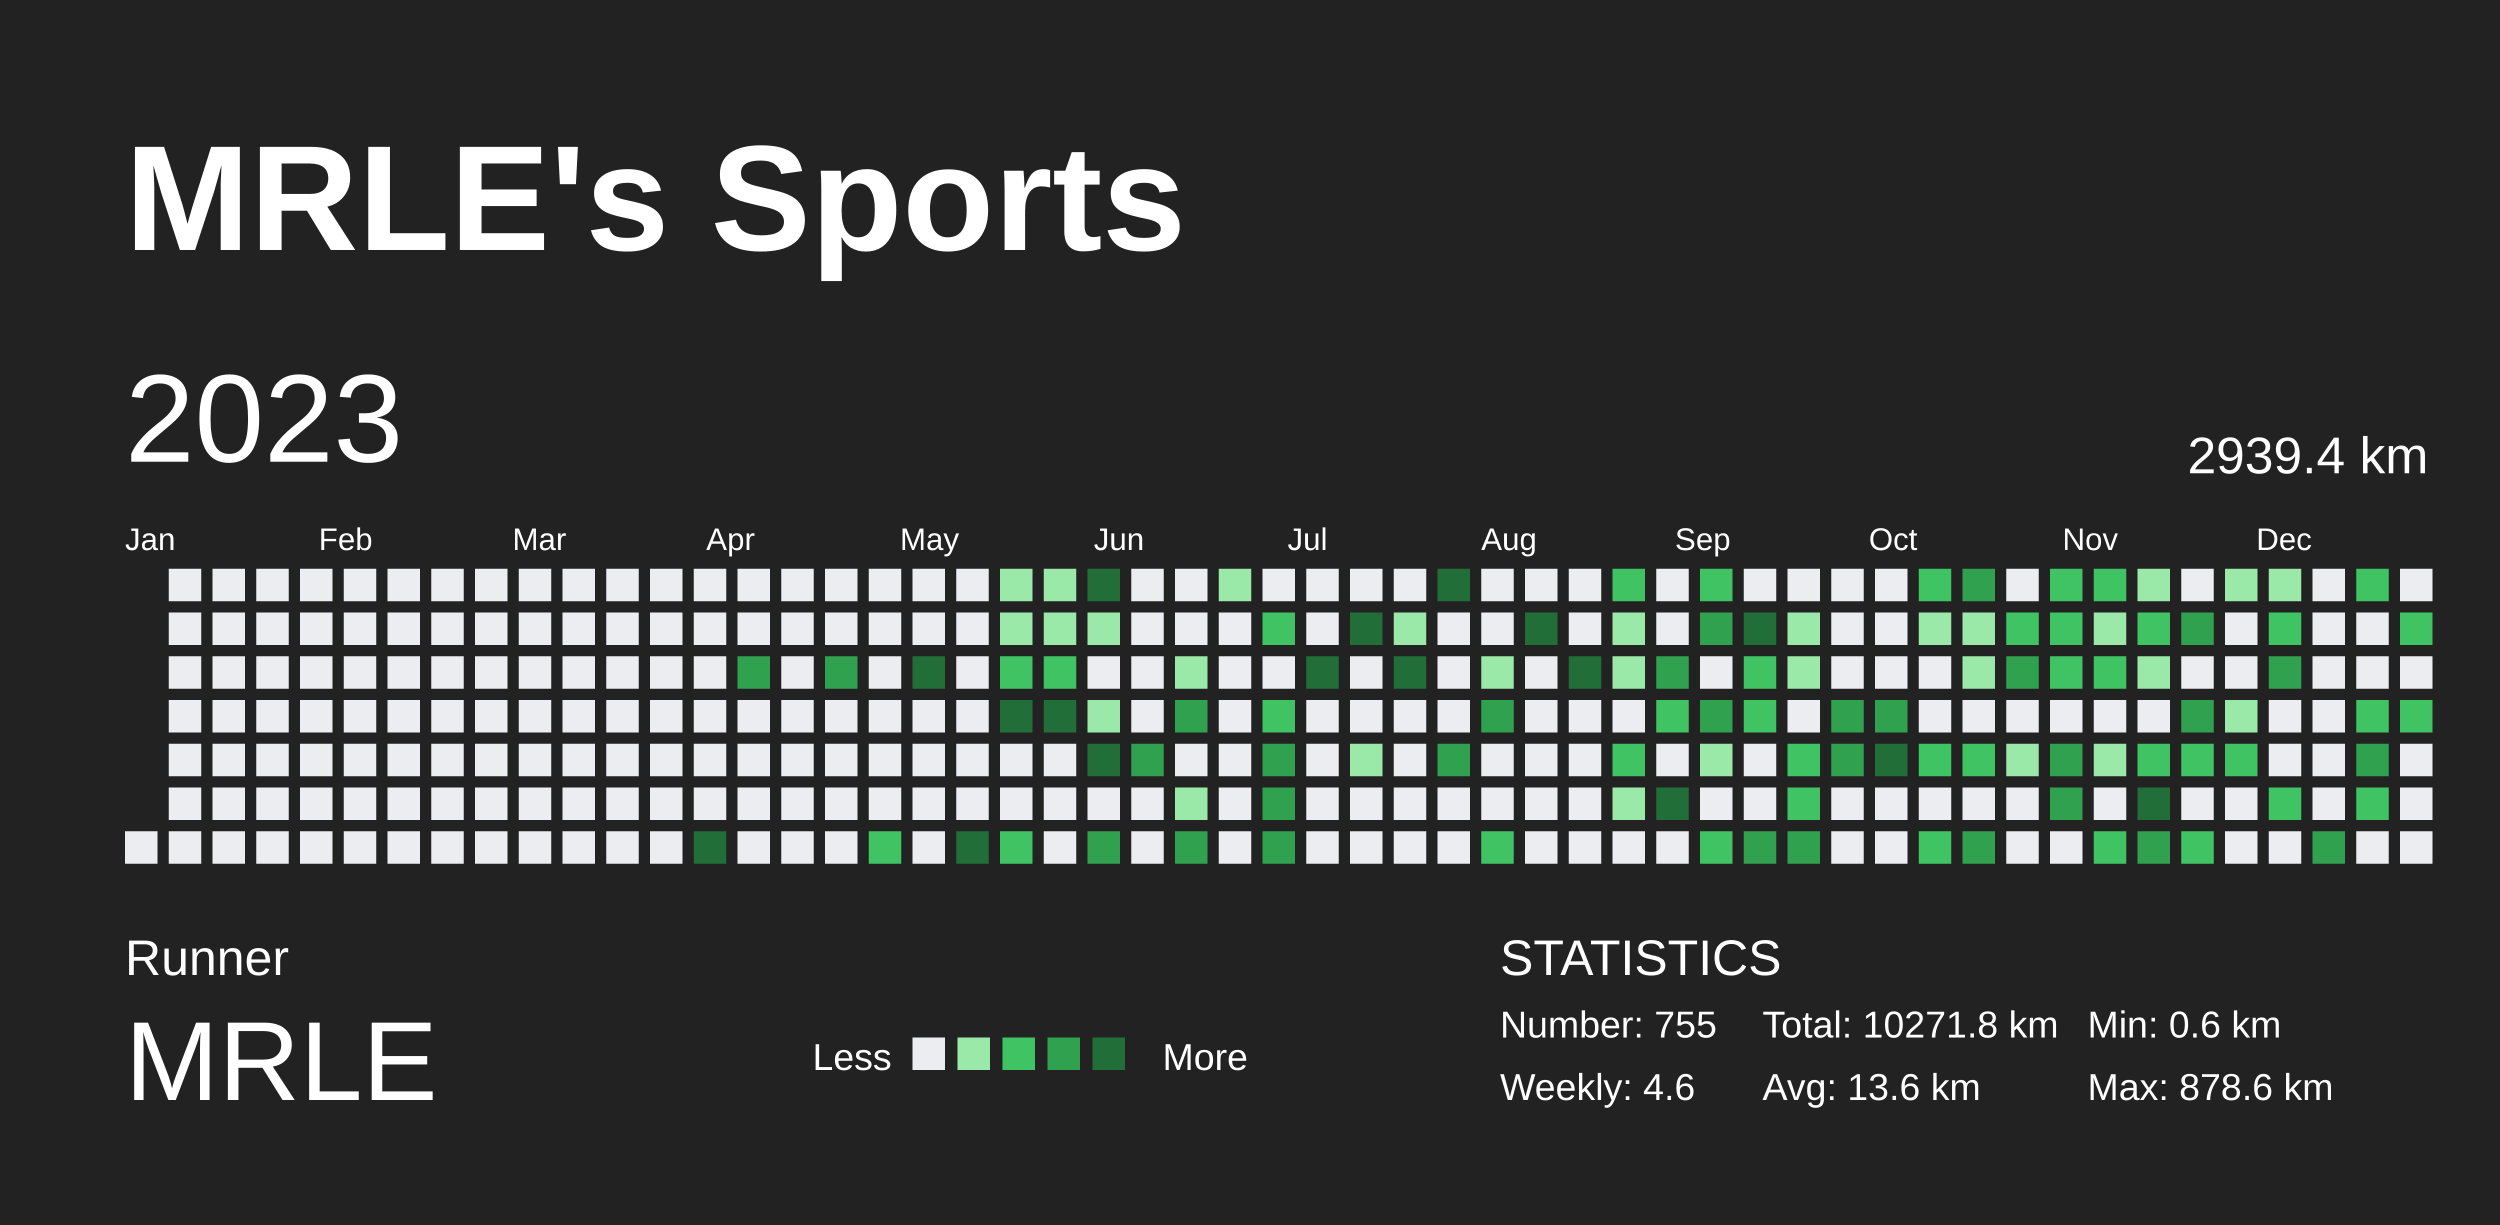
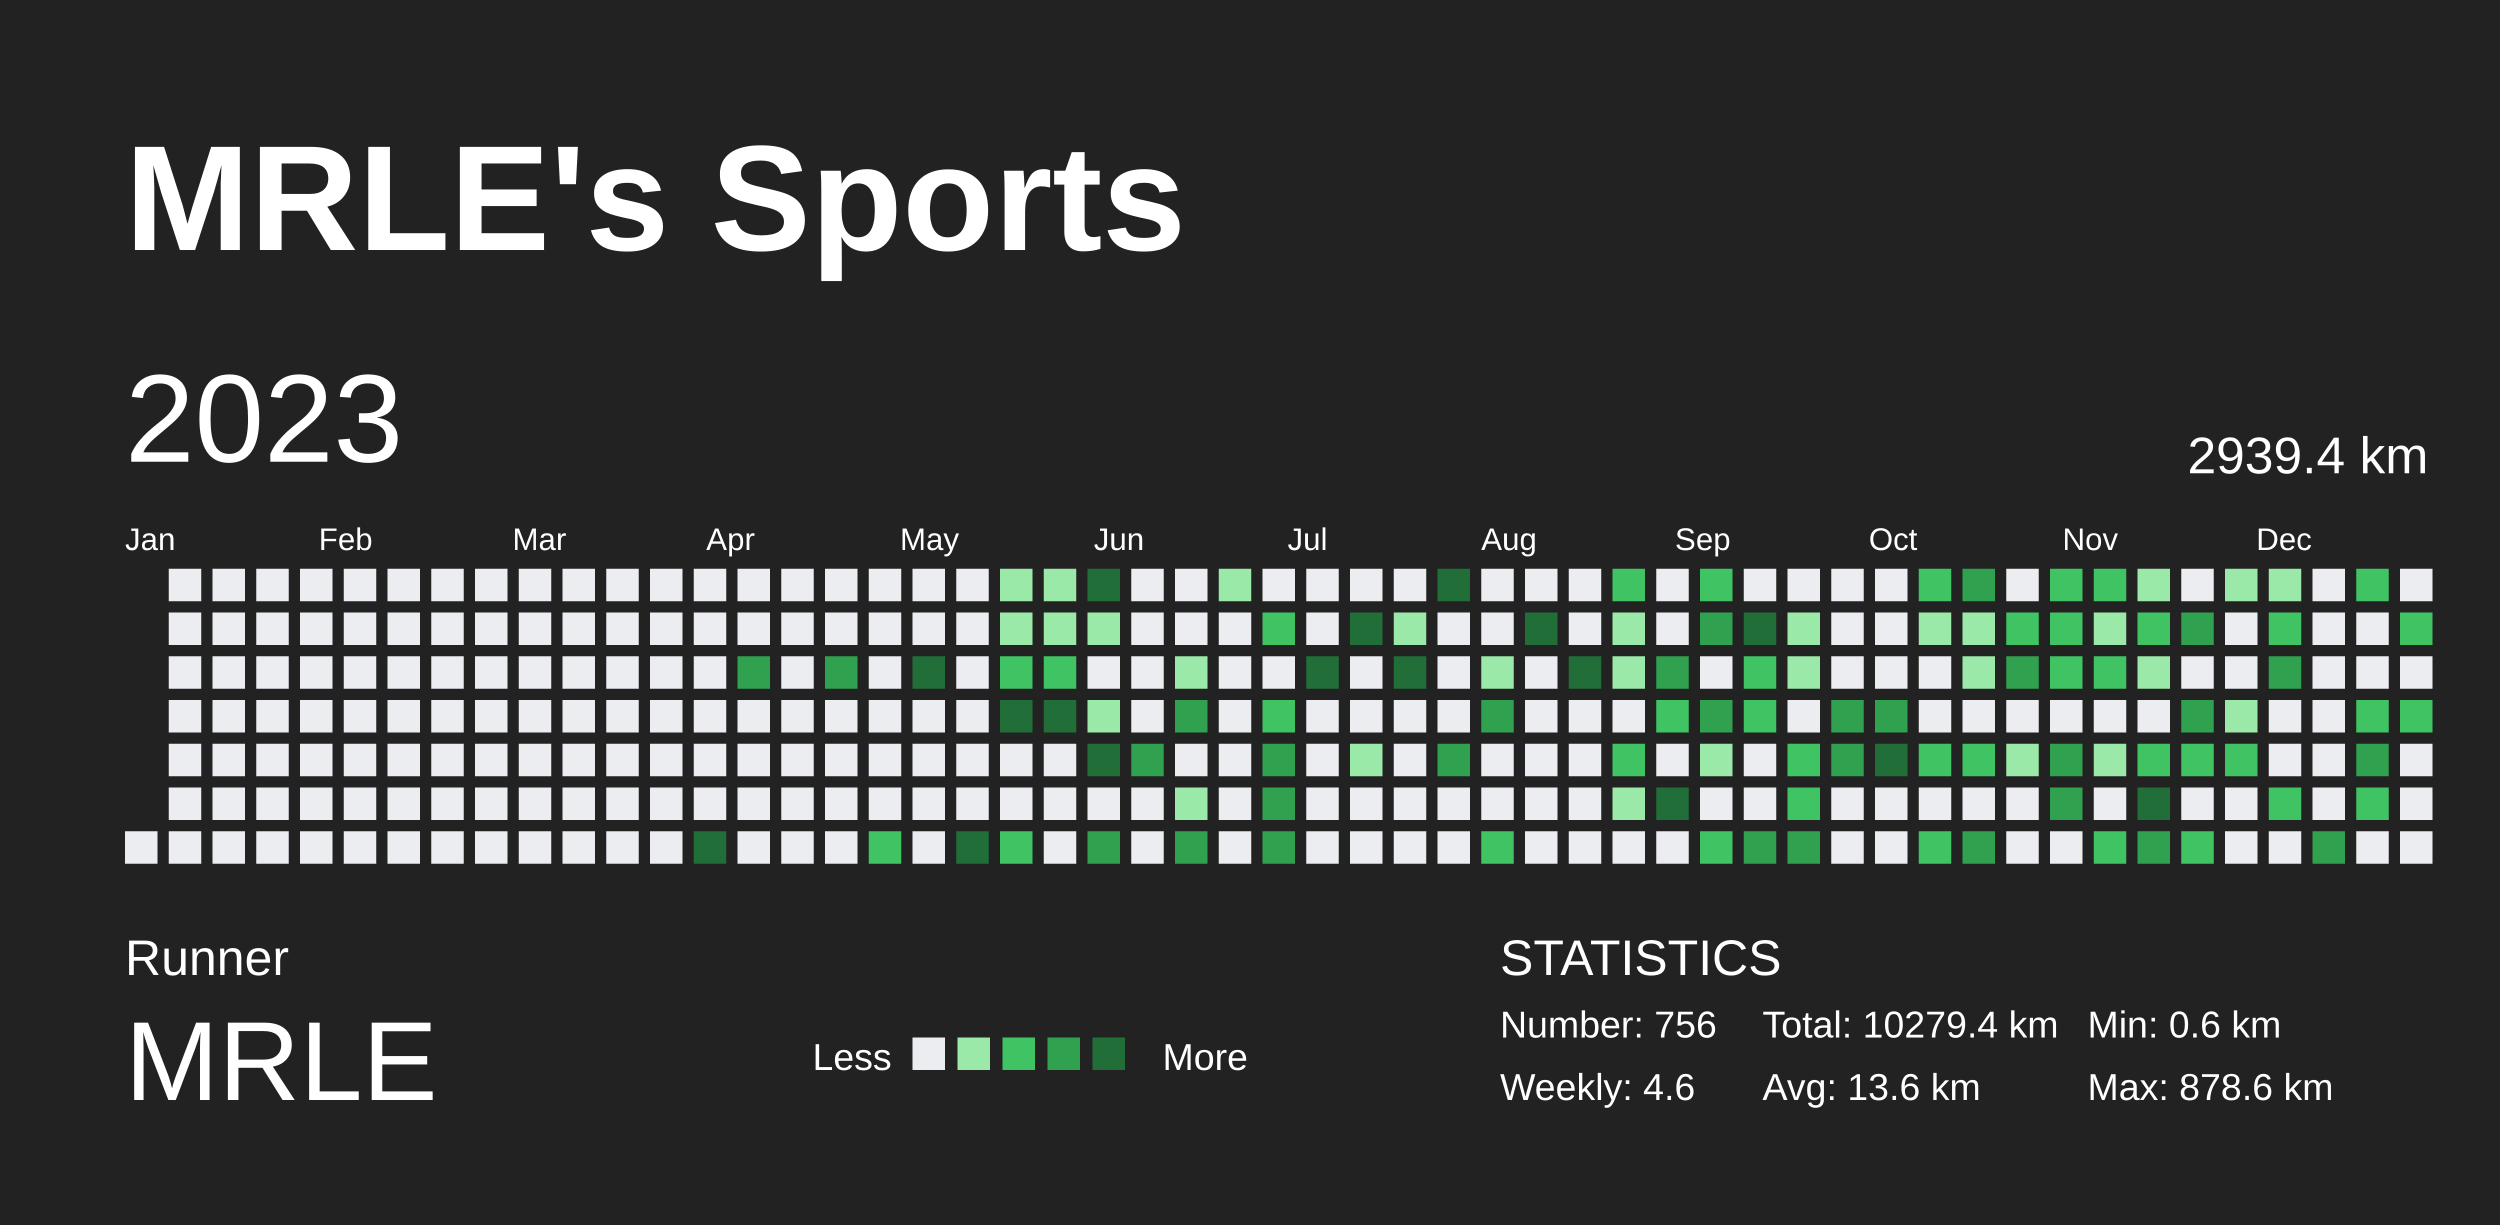
<svg xmlns="http://www.w3.org/2000/svg" baseProfile="full" height="98mm" version="1.1" viewBox="0,0,200,98" width="200mm">
  <defs />
  <rect fill="#222222" height="98" width="200" x="0" y="0" />
  <text fill="#FFFFFF" style="font-size:12px; font-family:Arial; font-weight:bold;" x="10" y="20">MRLE's Sports</text>
  <text fill="#FFFFFF" style="font-size:4px; font-family:Arial" x="10" y="78">Runner</text>
  <text fill="#FFFFFF" style="font-size:9px; font-family:Arial" x="10" y="88">MRLE</text>
  <text fill="#FFFFFF" style="font-size:3px; font-family:Arial" x="65" y="85.6">Less</text>
  <rect fill="#ebedf0" height="2.6" width="2.6" x="73" y="83" />
  <rect fill="#9be9a8" height="2.6" width="2.6" x="76.6" y="83" />
  <rect fill="#40c463" height="2.6" width="2.6" x="80.2" y="83" />
  <rect fill="#30a14e" height="2.6" width="2.6" x="83.8" y="83" />
  <rect fill="#216e39" height="2.6" width="2.6" x="87.4" y="83" />
  <text fill="#FFFFFF" style="font-size:3px; font-family:Arial" x="93" y="85.6">More</text>
  <text fill="#FFFFFF" style="font-size:4px; font-family:Arial" x="120" y="78">STATISTICS</text>
-   <text fill="#FFFFFF" style="font-size:3px; font-family:Arial" x="120" y="83">Number: 755</text>
+   <text fill="#FFFFFF" style="font-size:3px; font-family:Arial" x="120" y="83">Number: 756</text>
  <text fill="#FFFFFF" style="font-size:3px; font-family:Arial" x="120" y="88">Weekly: 4.6</text>
-   <text fill="#FFFFFF" style="font-size:3px; font-family:Arial" x="141" y="83">Total: 10271.8 km</text>
+   <text fill="#FFFFFF" style="font-size:3px; font-family:Arial" x="141" y="83">Total: 10279.4 km</text>
  <text fill="#FFFFFF" style="font-size:3px; font-family:Arial" x="141" y="88">Avg: 13.6 km</text>
  <text fill="#FFFFFF" style="font-size:3px; font-family:Arial" x="167" y="83">Min: 0.6 km</text>
  <text fill="#FFFFFF" style="font-size:3px; font-family:Arial" x="167" y="88">Max: 878.6 km</text>
  <text dominant-baseline="hanging" fill="#FFFFFF" style="font-size:10.0px; font-family:Arial;" x="10" y="30">2023</text>
  <text dominant-baseline="hanging" fill="#FFFFFF" style="font-size:4.125px; font-family:Arial;" x="175" y="35">2939.4 km</text>
  <text fill="#FFFFFF" style="font-size:2.5px; font-family:Arial" x="10.0" y="44">Jan</text>
  <text fill="#FFFFFF" style="font-size:2.5px; font-family:Arial" x="25.5" y="44">Feb</text>
  <text fill="#FFFFFF" style="font-size:2.5px; font-family:Arial" x="41.0" y="44">Mar</text>
  <text fill="#FFFFFF" style="font-size:2.5px; font-family:Arial" x="56.5" y="44">Apr</text>
  <text fill="#FFFFFF" style="font-size:2.5px; font-family:Arial" x="72.0" y="44">May</text>
  <text fill="#FFFFFF" style="font-size:2.5px; font-family:Arial" x="87.5" y="44">Jun</text>
  <text fill="#FFFFFF" style="font-size:2.5px; font-family:Arial" x="103.0" y="44">Jul</text>
  <text fill="#FFFFFF" style="font-size:2.5px; font-family:Arial" x="118.5" y="44">Aug</text>
  <text fill="#FFFFFF" style="font-size:2.5px; font-family:Arial" x="134.0" y="44">Sep</text>
  <text fill="#FFFFFF" style="font-size:2.5px; font-family:Arial" x="149.5" y="44">Oct</text>
  <text fill="#FFFFFF" style="font-size:2.5px; font-family:Arial" x="165.0" y="44">Nov</text>
  <text fill="#FFFFFF" style="font-size:2.5px; font-family:Arial" x="180.5" y="44">Dec</text>
  <rect fill="#ebedf0" height="2.6" width="2.6" x="10.0" y="66.5" />
  <rect fill="#ebedf0" height="2.6" width="2.6" x="13.5" y="45.5" />
  <rect fill="#ebedf0" height="2.6" width="2.6" x="13.5" y="49.0" />
  <rect fill="#ebedf0" height="2.6" width="2.6" x="13.5" y="52.5" />
  <rect fill="#ebedf0" height="2.6" width="2.6" x="13.5" y="56.0" />
  <rect fill="#ebedf0" height="2.6" width="2.6" x="13.5" y="59.5" />
  <rect fill="#ebedf0" height="2.6" width="2.6" x="13.5" y="63.0" />
  <rect fill="#ebedf0" height="2.6" width="2.6" x="13.5" y="66.5" />
  <rect fill="#ebedf0" height="2.6" width="2.6" x="17.0" y="45.5" />
  <rect fill="#ebedf0" height="2.6" width="2.6" x="17.0" y="49.0" />
  <rect fill="#ebedf0" height="2.6" width="2.6" x="17.0" y="52.5" />
  <rect fill="#ebedf0" height="2.6" width="2.6" x="17.0" y="56.0" />
  <rect fill="#ebedf0" height="2.6" width="2.6" x="17.0" y="59.5" />
  <rect fill="#ebedf0" height="2.6" width="2.6" x="17.0" y="63.0" />
  <rect fill="#ebedf0" height="2.6" width="2.6" x="17.0" y="66.5" />
  <rect fill="#ebedf0" height="2.6" width="2.6" x="20.5" y="45.5" />
  <rect fill="#ebedf0" height="2.6" width="2.6" x="20.5" y="49.0" />
  <rect fill="#ebedf0" height="2.6" width="2.6" x="20.5" y="52.5" />
  <rect fill="#ebedf0" height="2.6" width="2.6" x="20.5" y="56.0" />
  <rect fill="#ebedf0" height="2.6" width="2.6" x="20.5" y="59.5" />
  <rect fill="#ebedf0" height="2.6" width="2.6" x="20.5" y="63.0" />
  <rect fill="#ebedf0" height="2.6" width="2.6" x="20.5" y="66.5" />
  <rect fill="#ebedf0" height="2.6" width="2.6" x="24.0" y="45.5" />
  <rect fill="#ebedf0" height="2.6" width="2.6" x="24.0" y="49.0" />
  <rect fill="#ebedf0" height="2.6" width="2.6" x="24.0" y="52.5" />
  <rect fill="#ebedf0" height="2.6" width="2.6" x="24.0" y="56.0" />
  <rect fill="#ebedf0" height="2.6" width="2.6" x="24.0" y="59.5" />
  <rect fill="#ebedf0" height="2.6" width="2.6" x="24.0" y="63.0" />
  <rect fill="#ebedf0" height="2.6" width="2.6" x="24.0" y="66.5" />
  <rect fill="#ebedf0" height="2.6" width="2.6" x="27.5" y="45.5" />
  <rect fill="#ebedf0" height="2.6" width="2.6" x="27.5" y="49.0" />
  <rect fill="#ebedf0" height="2.6" width="2.6" x="27.5" y="52.5" />
  <rect fill="#ebedf0" height="2.6" width="2.6" x="27.5" y="56.0" />
  <rect fill="#ebedf0" height="2.6" width="2.6" x="27.5" y="59.5" />
  <rect fill="#ebedf0" height="2.6" width="2.6" x="27.5" y="63.0" />
  <rect fill="#ebedf0" height="2.6" width="2.6" x="27.5" y="66.5" />
  <rect fill="#ebedf0" height="2.6" width="2.6" x="31.0" y="45.5" />
  <rect fill="#ebedf0" height="2.6" width="2.6" x="31.0" y="49.0" />
  <rect fill="#ebedf0" height="2.6" width="2.6" x="31.0" y="52.5" />
  <rect fill="#ebedf0" height="2.6" width="2.6" x="31.0" y="56.0" />
  <rect fill="#ebedf0" height="2.6" width="2.6" x="31.0" y="59.5" />
  <rect fill="#ebedf0" height="2.6" width="2.6" x="31.0" y="63.0" />
  <rect fill="#ebedf0" height="2.6" width="2.6" x="31.0" y="66.5" />
  <rect fill="#ebedf0" height="2.6" width="2.6" x="34.5" y="45.5" />
  <rect fill="#ebedf0" height="2.6" width="2.6" x="34.5" y="49.0" />
  <rect fill="#ebedf0" height="2.6" width="2.6" x="34.5" y="52.5" />
  <rect fill="#ebedf0" height="2.6" width="2.6" x="34.5" y="56.0" />
  <rect fill="#ebedf0" height="2.6" width="2.6" x="34.5" y="59.5" />
  <rect fill="#ebedf0" height="2.6" width="2.6" x="34.5" y="63.0" />
  <rect fill="#ebedf0" height="2.6" width="2.6" x="34.5" y="66.5" />
  <rect fill="#ebedf0" height="2.6" width="2.6" x="38.0" y="45.5" />
  <rect fill="#ebedf0" height="2.6" width="2.6" x="38.0" y="49.0" />
  <rect fill="#ebedf0" height="2.6" width="2.6" x="38.0" y="52.5" />
  <rect fill="#ebedf0" height="2.6" width="2.6" x="38.0" y="56.0" />
  <rect fill="#ebedf0" height="2.6" width="2.6" x="38.0" y="59.5" />
  <rect fill="#ebedf0" height="2.6" width="2.6" x="38.0" y="63.0" />
  <rect fill="#ebedf0" height="2.6" width="2.6" x="38.0" y="66.5" />
  <rect fill="#ebedf0" height="2.6" width="2.6" x="41.5" y="45.5" />
  <rect fill="#ebedf0" height="2.6" width="2.6" x="41.5" y="49.0" />
  <rect fill="#ebedf0" height="2.6" width="2.6" x="41.5" y="52.5" />
  <rect fill="#ebedf0" height="2.6" width="2.6" x="41.5" y="56.0" />
  <rect fill="#ebedf0" height="2.6" width="2.6" x="41.5" y="59.5" />
  <rect fill="#ebedf0" height="2.6" width="2.6" x="41.5" y="63.0" />
  <rect fill="#ebedf0" height="2.6" width="2.6" x="41.5" y="66.5" />
  <rect fill="#ebedf0" height="2.6" width="2.6" x="45.0" y="45.5" />
  <rect fill="#ebedf0" height="2.6" width="2.6" x="45.0" y="49.0" />
  <rect fill="#ebedf0" height="2.6" width="2.6" x="45.0" y="52.5" />
  <rect fill="#ebedf0" height="2.6" width="2.6" x="45.0" y="56.0" />
  <rect fill="#ebedf0" height="2.6" width="2.6" x="45.0" y="59.5" />
  <rect fill="#ebedf0" height="2.6" width="2.6" x="45.0" y="63.0" />
  <rect fill="#ebedf0" height="2.6" width="2.6" x="45.0" y="66.5" />
  <rect fill="#ebedf0" height="2.6" width="2.6" x="48.5" y="45.5" />
  <rect fill="#ebedf0" height="2.6" width="2.6" x="48.5" y="49.0" />
  <rect fill="#ebedf0" height="2.6" width="2.6" x="48.5" y="52.5" />
  <rect fill="#ebedf0" height="2.6" width="2.6" x="48.5" y="56.0" />
  <rect fill="#ebedf0" height="2.6" width="2.6" x="48.5" y="59.5" />
  <rect fill="#ebedf0" height="2.6" width="2.6" x="48.5" y="63.0" />
  <rect fill="#ebedf0" height="2.6" width="2.6" x="48.5" y="66.5" />
  <rect fill="#ebedf0" height="2.6" width="2.6" x="52.0" y="45.5" />
  <rect fill="#ebedf0" height="2.6" width="2.6" x="52.0" y="49.0" />
  <rect fill="#ebedf0" height="2.6" width="2.6" x="52.0" y="52.5" />
  <rect fill="#ebedf0" height="2.6" width="2.6" x="52.0" y="56.0" />
  <rect fill="#ebedf0" height="2.6" width="2.6" x="52.0" y="59.5" />
  <rect fill="#ebedf0" height="2.6" width="2.6" x="52.0" y="63.0" />
  <rect fill="#ebedf0" height="2.6" width="2.6" x="52.0" y="66.5" />
  <rect fill="#ebedf0" height="2.6" width="2.6" x="55.5" y="45.5" />
  <rect fill="#ebedf0" height="2.6" width="2.6" x="55.5" y="49.0" />
  <rect fill="#ebedf0" height="2.6" width="2.6" x="55.5" y="52.5" />
  <rect fill="#ebedf0" height="2.6" width="2.6" x="55.5" y="56.0" />
  <rect fill="#ebedf0" height="2.6" width="2.6" x="55.5" y="59.5" />
  <rect fill="#ebedf0" height="2.6" width="2.6" x="55.5" y="63.0" />
  <rect fill="#216e39" height="2.6" width="2.6" x="55.5" y="66.5" />
  <rect fill="#ebedf0" height="2.6" width="2.6" x="59.0" y="45.5" />
  <rect fill="#ebedf0" height="2.6" width="2.6" x="59.0" y="49.0" />
  <rect fill="#30a14e" height="2.6" width="2.6" x="59.0" y="52.5" />
  <rect fill="#ebedf0" height="2.6" width="2.6" x="59.0" y="56.0" />
  <rect fill="#ebedf0" height="2.6" width="2.6" x="59.0" y="59.5" />
  <rect fill="#ebedf0" height="2.6" width="2.6" x="59.0" y="63.0" />
  <rect fill="#ebedf0" height="2.6" width="2.6" x="59.0" y="66.5" />
  <rect fill="#ebedf0" height="2.6" width="2.6" x="62.5" y="45.5" />
  <rect fill="#ebedf0" height="2.6" width="2.6" x="62.5" y="49.0" />
  <rect fill="#ebedf0" height="2.6" width="2.6" x="62.5" y="52.5" />
  <rect fill="#ebedf0" height="2.6" width="2.6" x="62.5" y="56.0" />
  <rect fill="#ebedf0" height="2.6" width="2.6" x="62.5" y="59.5" />
  <rect fill="#ebedf0" height="2.6" width="2.6" x="62.5" y="63.0" />
  <rect fill="#ebedf0" height="2.6" width="2.6" x="62.5" y="66.5" />
  <rect fill="#ebedf0" height="2.6" width="2.6" x="66.0" y="45.5" />
  <rect fill="#ebedf0" height="2.6" width="2.6" x="66.0" y="49.0" />
  <rect fill="#30a14e" height="2.6" width="2.6" x="66.0" y="52.5" />
  <rect fill="#ebedf0" height="2.6" width="2.6" x="66.0" y="56.0" />
  <rect fill="#ebedf0" height="2.6" width="2.6" x="66.0" y="59.5" />
  <rect fill="#ebedf0" height="2.6" width="2.6" x="66.0" y="63.0" />
  <rect fill="#ebedf0" height="2.6" width="2.6" x="66.0" y="66.5" />
  <rect fill="#ebedf0" height="2.6" width="2.6" x="69.5" y="45.5" />
  <rect fill="#ebedf0" height="2.6" width="2.6" x="69.5" y="49.0" />
  <rect fill="#ebedf0" height="2.6" width="2.6" x="69.5" y="52.5" />
  <rect fill="#ebedf0" height="2.6" width="2.6" x="69.5" y="56.0" />
  <rect fill="#ebedf0" height="2.6" width="2.6" x="69.5" y="59.5" />
  <rect fill="#ebedf0" height="2.6" width="2.6" x="69.5" y="63.0" />
  <rect fill="#40c463" height="2.6" width="2.6" x="69.5" y="66.5" />
  <rect fill="#ebedf0" height="2.6" width="2.6" x="73.0" y="45.5" />
  <rect fill="#ebedf0" height="2.6" width="2.6" x="73.0" y="49.0" />
  <rect fill="#216e39" height="2.6" width="2.6" x="73.0" y="52.5" />
  <rect fill="#ebedf0" height="2.6" width="2.6" x="73.0" y="56.0" />
  <rect fill="#ebedf0" height="2.6" width="2.6" x="73.0" y="59.5" />
  <rect fill="#ebedf0" height="2.6" width="2.6" x="73.0" y="63.0" />
  <rect fill="#ebedf0" height="2.6" width="2.6" x="73.0" y="66.5" />
  <rect fill="#ebedf0" height="2.6" width="2.6" x="76.5" y="45.5" />
  <rect fill="#ebedf0" height="2.6" width="2.6" x="76.5" y="49.0" />
  <rect fill="#ebedf0" height="2.6" width="2.6" x="76.5" y="52.5" />
  <rect fill="#ebedf0" height="2.6" width="2.6" x="76.5" y="56.0" />
  <rect fill="#ebedf0" height="2.6" width="2.6" x="76.5" y="59.5" />
  <rect fill="#ebedf0" height="2.6" width="2.6" x="76.5" y="63.0" />
  <rect fill="#216e39" height="2.6" width="2.6" x="76.5" y="66.5" />
  <rect fill="#9be9a8" height="2.6" width="2.6" x="80.0" y="45.5" />
  <rect fill="#9be9a8" height="2.6" width="2.6" x="80.0" y="49.0" />
  <rect fill="#40c463" height="2.6" width="2.6" x="80.0" y="52.5" />
  <rect fill="#216e39" height="2.6" width="2.6" x="80.0" y="56.0" />
  <rect fill="#ebedf0" height="2.6" width="2.6" x="80.0" y="59.5" />
  <rect fill="#ebedf0" height="2.6" width="2.6" x="80.0" y="63.0" />
  <rect fill="#40c463" height="2.6" width="2.6" x="80.0" y="66.5" />
  <rect fill="#9be9a8" height="2.6" width="2.6" x="83.5" y="45.5" />
  <rect fill="#9be9a8" height="2.6" width="2.6" x="83.5" y="49.0" />
  <rect fill="#40c463" height="2.6" width="2.6" x="83.5" y="52.5" />
  <rect fill="#216e39" height="2.6" width="2.6" x="83.5" y="56.0" />
  <rect fill="#ebedf0" height="2.6" width="2.6" x="83.5" y="59.5" />
  <rect fill="#ebedf0" height="2.6" width="2.6" x="83.5" y="63.0" />
  <rect fill="#ebedf0" height="2.6" width="2.6" x="83.5" y="66.5" />
  <rect fill="#216e39" height="2.6" width="2.6" x="87.0" y="45.5" />
  <rect fill="#9be9a8" height="2.6" width="2.6" x="87.0" y="49.0" />
  <rect fill="#ebedf0" height="2.6" width="2.6" x="87.0" y="52.5" />
  <rect fill="#9be9a8" height="2.6" width="2.6" x="87.0" y="56.0" />
  <rect fill="#216e39" height="2.6" width="2.6" x="87.0" y="59.5" />
  <rect fill="#ebedf0" height="2.6" width="2.6" x="87.0" y="63.0" />
  <rect fill="#30a14e" height="2.6" width="2.6" x="87.0" y="66.5" />
  <rect fill="#ebedf0" height="2.6" width="2.6" x="90.5" y="45.5" />
  <rect fill="#ebedf0" height="2.6" width="2.6" x="90.5" y="49.0" />
  <rect fill="#ebedf0" height="2.6" width="2.6" x="90.5" y="52.5" />
  <rect fill="#ebedf0" height="2.6" width="2.6" x="90.5" y="56.0" />
  <rect fill="#30a14e" height="2.6" width="2.6" x="90.5" y="59.5" />
  <rect fill="#ebedf0" height="2.6" width="2.6" x="90.5" y="63.0" />
  <rect fill="#ebedf0" height="2.6" width="2.6" x="90.5" y="66.5" />
  <rect fill="#ebedf0" height="2.6" width="2.6" x="94.0" y="45.5" />
  <rect fill="#ebedf0" height="2.6" width="2.6" x="94.0" y="49.0" />
  <rect fill="#9be9a8" height="2.6" width="2.6" x="94.0" y="52.5" />
  <rect fill="#30a14e" height="2.6" width="2.6" x="94.0" y="56.0" />
  <rect fill="#ebedf0" height="2.6" width="2.6" x="94.0" y="59.5" />
  <rect fill="#9be9a8" height="2.6" width="2.6" x="94.0" y="63.0" />
  <rect fill="#30a14e" height="2.6" width="2.6" x="94.0" y="66.5" />
  <rect fill="#9be9a8" height="2.6" width="2.6" x="97.5" y="45.5" />
  <rect fill="#ebedf0" height="2.6" width="2.6" x="97.5" y="49.0" />
  <rect fill="#ebedf0" height="2.6" width="2.6" x="97.5" y="52.5" />
  <rect fill="#ebedf0" height="2.6" width="2.6" x="97.5" y="56.0" />
  <rect fill="#ebedf0" height="2.6" width="2.6" x="97.5" y="59.5" />
  <rect fill="#ebedf0" height="2.6" width="2.6" x="97.5" y="63.0" />
  <rect fill="#ebedf0" height="2.6" width="2.6" x="97.5" y="66.5" />
  <rect fill="#ebedf0" height="2.6" width="2.6" x="101.0" y="45.5" />
  <rect fill="#40c463" height="2.6" width="2.6" x="101.0" y="49.0" />
  <rect fill="#ebedf0" height="2.6" width="2.6" x="101.0" y="52.5" />
  <rect fill="#40c463" height="2.6" width="2.6" x="101.0" y="56.0" />
  <rect fill="#30a14e" height="2.6" width="2.6" x="101.0" y="59.5" />
  <rect fill="#30a14e" height="2.6" width="2.6" x="101.0" y="63.0" />
  <rect fill="#30a14e" height="2.6" width="2.6" x="101.0" y="66.5" />
  <rect fill="#ebedf0" height="2.6" width="2.6" x="104.5" y="45.5" />
  <rect fill="#ebedf0" height="2.6" width="2.6" x="104.5" y="49.0" />
  <rect fill="#216e39" height="2.6" width="2.6" x="104.5" y="52.5" />
  <rect fill="#ebedf0" height="2.6" width="2.6" x="104.5" y="56.0" />
  <rect fill="#ebedf0" height="2.6" width="2.6" x="104.5" y="59.5" />
  <rect fill="#ebedf0" height="2.6" width="2.6" x="104.5" y="63.0" />
  <rect fill="#ebedf0" height="2.6" width="2.6" x="104.5" y="66.5" />
  <rect fill="#ebedf0" height="2.6" width="2.6" x="108.0" y="45.5" />
  <rect fill="#216e39" height="2.6" width="2.6" x="108.0" y="49.0" />
  <rect fill="#ebedf0" height="2.6" width="2.6" x="108.0" y="52.5" />
  <rect fill="#ebedf0" height="2.6" width="2.6" x="108.0" y="56.0" />
  <rect fill="#9be9a8" height="2.6" width="2.6" x="108.0" y="59.5" />
  <rect fill="#ebedf0" height="2.6" width="2.6" x="108.0" y="63.0" />
  <rect fill="#ebedf0" height="2.6" width="2.6" x="108.0" y="66.5" />
  <rect fill="#ebedf0" height="2.6" width="2.6" x="111.5" y="45.5" />
  <rect fill="#9be9a8" height="2.6" width="2.6" x="111.5" y="49.0" />
  <rect fill="#216e39" height="2.6" width="2.6" x="111.5" y="52.5" />
  <rect fill="#ebedf0" height="2.6" width="2.6" x="111.5" y="56.0" />
  <rect fill="#ebedf0" height="2.6" width="2.6" x="111.5" y="59.5" />
  <rect fill="#ebedf0" height="2.6" width="2.6" x="111.5" y="63.0" />
  <rect fill="#ebedf0" height="2.6" width="2.6" x="111.5" y="66.5" />
  <rect fill="#216e39" height="2.6" width="2.6" x="115.0" y="45.5" />
  <rect fill="#ebedf0" height="2.6" width="2.6" x="115.0" y="49.0" />
  <rect fill="#ebedf0" height="2.6" width="2.6" x="115.0" y="52.5" />
  <rect fill="#ebedf0" height="2.6" width="2.6" x="115.0" y="56.0" />
  <rect fill="#30a14e" height="2.6" width="2.6" x="115.0" y="59.5" />
  <rect fill="#ebedf0" height="2.6" width="2.6" x="115.0" y="63.0" />
  <rect fill="#ebedf0" height="2.6" width="2.6" x="115.0" y="66.5" />
  <rect fill="#ebedf0" height="2.6" width="2.6" x="118.5" y="45.5" />
  <rect fill="#ebedf0" height="2.6" width="2.6" x="118.5" y="49.0" />
  <rect fill="#9be9a8" height="2.6" width="2.6" x="118.5" y="52.5" />
  <rect fill="#30a14e" height="2.6" width="2.6" x="118.5" y="56.0" />
  <rect fill="#ebedf0" height="2.6" width="2.6" x="118.5" y="59.5" />
  <rect fill="#ebedf0" height="2.6" width="2.6" x="118.5" y="63.0" />
  <rect fill="#40c463" height="2.6" width="2.6" x="118.5" y="66.5" />
  <rect fill="#ebedf0" height="2.6" width="2.6" x="122.0" y="45.5" />
  <rect fill="#216e39" height="2.6" width="2.6" x="122.0" y="49.0" />
  <rect fill="#ebedf0" height="2.6" width="2.6" x="122.0" y="52.5" />
  <rect fill="#ebedf0" height="2.6" width="2.6" x="122.0" y="56.0" />
  <rect fill="#ebedf0" height="2.6" width="2.6" x="122.0" y="59.5" />
  <rect fill="#ebedf0" height="2.6" width="2.6" x="122.0" y="63.0" />
  <rect fill="#ebedf0" height="2.6" width="2.6" x="122.0" y="66.5" />
  <rect fill="#ebedf0" height="2.6" width="2.6" x="125.5" y="45.5" />
  <rect fill="#ebedf0" height="2.6" width="2.6" x="125.5" y="49.0" />
  <rect fill="#216e39" height="2.6" width="2.6" x="125.5" y="52.5" />
  <rect fill="#ebedf0" height="2.6" width="2.6" x="125.5" y="56.0" />
  <rect fill="#ebedf0" height="2.6" width="2.6" x="125.5" y="59.5" />
  <rect fill="#ebedf0" height="2.6" width="2.6" x="125.5" y="63.0" />
  <rect fill="#ebedf0" height="2.6" width="2.6" x="125.5" y="66.5" />
  <rect fill="#40c463" height="2.6" width="2.6" x="129.0" y="45.5" />
  <rect fill="#9be9a8" height="2.6" width="2.6" x="129.0" y="49.0" />
  <rect fill="#9be9a8" height="2.6" width="2.6" x="129.0" y="52.5" />
  <rect fill="#ebedf0" height="2.6" width="2.6" x="129.0" y="56.0" />
  <rect fill="#40c463" height="2.6" width="2.6" x="129.0" y="59.5" />
  <rect fill="#9be9a8" height="2.6" width="2.6" x="129.0" y="63.0" />
  <rect fill="#ebedf0" height="2.6" width="2.6" x="129.0" y="66.5" />
  <rect fill="#ebedf0" height="2.6" width="2.6" x="132.5" y="45.5" />
  <rect fill="#ebedf0" height="2.6" width="2.6" x="132.5" y="49.0" />
  <rect fill="#30a14e" height="2.6" width="2.6" x="132.5" y="52.5" />
  <rect fill="#40c463" height="2.6" width="2.6" x="132.5" y="56.0" />
  <rect fill="#ebedf0" height="2.6" width="2.6" x="132.5" y="59.5" />
  <rect fill="#216e39" height="2.6" width="2.6" x="132.5" y="63.0" />
  <rect fill="#ebedf0" height="2.6" width="2.6" x="132.5" y="66.5" />
  <rect fill="#40c463" height="2.6" width="2.6" x="136.0" y="45.5" />
  <rect fill="#30a14e" height="2.6" width="2.6" x="136.0" y="49.0" />
  <rect fill="#ebedf0" height="2.6" width="2.6" x="136.0" y="52.5" />
  <rect fill="#30a14e" height="2.6" width="2.6" x="136.0" y="56.0" />
  <rect fill="#9be9a8" height="2.6" width="2.6" x="136.0" y="59.5" />
  <rect fill="#ebedf0" height="2.6" width="2.6" x="136.0" y="63.0" />
  <rect fill="#40c463" height="2.6" width="2.6" x="136.0" y="66.5" />
  <rect fill="#ebedf0" height="2.6" width="2.6" x="139.5" y="45.5" />
  <rect fill="#216e39" height="2.6" width="2.6" x="139.5" y="49.0" />
  <rect fill="#40c463" height="2.6" width="2.6" x="139.5" y="52.5" />
  <rect fill="#40c463" height="2.6" width="2.6" x="139.5" y="56.0" />
  <rect fill="#ebedf0" height="2.6" width="2.6" x="139.5" y="59.5" />
  <rect fill="#ebedf0" height="2.6" width="2.6" x="139.5" y="63.0" />
  <rect fill="#30a14e" height="2.6" width="2.6" x="139.5" y="66.5" />
  <rect fill="#ebedf0" height="2.6" width="2.6" x="143.0" y="45.5" />
  <rect fill="#9be9a8" height="2.6" width="2.6" x="143.0" y="49.0" />
  <rect fill="#9be9a8" height="2.6" width="2.6" x="143.0" y="52.5" />
  <rect fill="#ebedf0" height="2.6" width="2.6" x="143.0" y="56.0" />
  <rect fill="#40c463" height="2.6" width="2.6" x="143.0" y="59.5" />
  <rect fill="#40c463" height="2.6" width="2.6" x="143.0" y="63.0" />
  <rect fill="#30a14e" height="2.6" width="2.6" x="143.0" y="66.5" />
  <rect fill="#ebedf0" height="2.6" width="2.6" x="146.5" y="45.5" />
  <rect fill="#ebedf0" height="2.6" width="2.6" x="146.5" y="49.0" />
  <rect fill="#ebedf0" height="2.6" width="2.6" x="146.5" y="52.5" />
  <rect fill="#30a14e" height="2.6" width="2.6" x="146.5" y="56.0" />
  <rect fill="#30a14e" height="2.6" width="2.6" x="146.5" y="59.5" />
  <rect fill="#ebedf0" height="2.6" width="2.6" x="146.5" y="63.0" />
  <rect fill="#ebedf0" height="2.6" width="2.6" x="146.5" y="66.5" />
  <rect fill="#ebedf0" height="2.6" width="2.6" x="150.0" y="45.5" />
  <rect fill="#ebedf0" height="2.6" width="2.6" x="150.0" y="49.0" />
  <rect fill="#ebedf0" height="2.6" width="2.6" x="150.0" y="52.5" />
  <rect fill="#30a14e" height="2.6" width="2.6" x="150.0" y="56.0" />
  <rect fill="#216e39" height="2.6" width="2.6" x="150.0" y="59.5" />
  <rect fill="#ebedf0" height="2.6" width="2.6" x="150.0" y="63.0" />
  <rect fill="#ebedf0" height="2.6" width="2.6" x="150.0" y="66.5" />
  <rect fill="#40c463" height="2.6" width="2.6" x="153.5" y="45.5" />
  <rect fill="#9be9a8" height="2.6" width="2.6" x="153.5" y="49.0" />
  <rect fill="#ebedf0" height="2.6" width="2.6" x="153.5" y="52.5" />
  <rect fill="#ebedf0" height="2.6" width="2.6" x="153.5" y="56.0" />
  <rect fill="#40c463" height="2.6" width="2.6" x="153.5" y="59.5" />
  <rect fill="#ebedf0" height="2.6" width="2.6" x="153.5" y="63.0" />
  <rect fill="#40c463" height="2.6" width="2.6" x="153.5" y="66.5" />
  <rect fill="#30a14e" height="2.6" width="2.6" x="157.0" y="45.5" />
  <rect fill="#9be9a8" height="2.6" width="2.6" x="157.0" y="49.0" />
  <rect fill="#9be9a8" height="2.6" width="2.6" x="157.0" y="52.5" />
  <rect fill="#ebedf0" height="2.6" width="2.6" x="157.0" y="56.0" />
  <rect fill="#40c463" height="2.6" width="2.6" x="157.0" y="59.5" />
  <rect fill="#ebedf0" height="2.6" width="2.6" x="157.0" y="63.0" />
  <rect fill="#30a14e" height="2.6" width="2.6" x="157.0" y="66.5" />
  <rect fill="#ebedf0" height="2.6" width="2.6" x="160.5" y="45.5" />
  <rect fill="#40c463" height="2.6" width="2.6" x="160.5" y="49.0" />
  <rect fill="#30a14e" height="2.6" width="2.6" x="160.5" y="52.5" />
  <rect fill="#ebedf0" height="2.6" width="2.6" x="160.5" y="56.0" />
  <rect fill="#9be9a8" height="2.6" width="2.6" x="160.5" y="59.5" />
  <rect fill="#ebedf0" height="2.6" width="2.6" x="160.5" y="63.0" />
  <rect fill="#ebedf0" height="2.6" width="2.6" x="160.5" y="66.5" />
  <rect fill="#40c463" height="2.6" width="2.6" x="164.0" y="45.5" />
  <rect fill="#40c463" height="2.6" width="2.6" x="164.0" y="49.0" />
  <rect fill="#40c463" height="2.6" width="2.6" x="164.0" y="52.5" />
  <rect fill="#ebedf0" height="2.6" width="2.6" x="164.0" y="56.0" />
  <rect fill="#30a14e" height="2.6" width="2.6" x="164.0" y="59.5" />
  <rect fill="#30a14e" height="2.6" width="2.6" x="164.0" y="63.0" />
  <rect fill="#ebedf0" height="2.6" width="2.6" x="164.0" y="66.5" />
  <rect fill="#40c463" height="2.6" width="2.6" x="167.5" y="45.5" />
  <rect fill="#9be9a8" height="2.6" width="2.6" x="167.5" y="49.0" />
  <rect fill="#40c463" height="2.6" width="2.6" x="167.5" y="52.5" />
  <rect fill="#ebedf0" height="2.6" width="2.6" x="167.5" y="56.0" />
  <rect fill="#9be9a8" height="2.6" width="2.6" x="167.5" y="59.5" />
  <rect fill="#ebedf0" height="2.6" width="2.6" x="167.5" y="63.0" />
  <rect fill="#40c463" height="2.6" width="2.6" x="167.5" y="66.5" />
  <rect fill="#9be9a8" height="2.6" width="2.6" x="171.0" y="45.5" />
  <rect fill="#40c463" height="2.6" width="2.6" x="171.0" y="49.0" />
  <rect fill="#9be9a8" height="2.6" width="2.6" x="171.0" y="52.5" />
  <rect fill="#ebedf0" height="2.6" width="2.6" x="171.0" y="56.0" />
  <rect fill="#40c463" height="2.6" width="2.6" x="171.0" y="59.5" />
  <rect fill="#216e39" height="2.6" width="2.6" x="171.0" y="63.0" />
  <rect fill="#30a14e" height="2.6" width="2.6" x="171.0" y="66.5" />
  <rect fill="#ebedf0" height="2.6" width="2.6" x="174.5" y="45.5" />
  <rect fill="#30a14e" height="2.6" width="2.6" x="174.5" y="49.0" />
  <rect fill="#ebedf0" height="2.6" width="2.6" x="174.5" y="52.5" />
  <rect fill="#30a14e" height="2.6" width="2.6" x="174.5" y="56.0" />
  <rect fill="#40c463" height="2.6" width="2.6" x="174.5" y="59.5" />
  <rect fill="#ebedf0" height="2.6" width="2.6" x="174.5" y="63.0" />
  <rect fill="#40c463" height="2.6" width="2.6" x="174.5" y="66.5" />
  <rect fill="#9be9a8" height="2.6" width="2.6" x="178.0" y="45.5" />
  <rect fill="#ebedf0" height="2.6" width="2.6" x="178.0" y="49.0" />
  <rect fill="#ebedf0" height="2.6" width="2.6" x="178.0" y="52.5" />
  <rect fill="#9be9a8" height="2.6" width="2.6" x="178.0" y="56.0" />
  <rect fill="#40c463" height="2.6" width="2.6" x="178.0" y="59.5" />
  <rect fill="#ebedf0" height="2.6" width="2.6" x="178.0" y="63.0" />
  <rect fill="#ebedf0" height="2.6" width="2.6" x="178.0" y="66.5" />
  <rect fill="#9be9a8" height="2.6" width="2.6" x="181.5" y="45.5" />
  <rect fill="#40c463" height="2.6" width="2.6" x="181.5" y="49.0" />
  <rect fill="#30a14e" height="2.6" width="2.6" x="181.5" y="52.5" />
  <rect fill="#ebedf0" height="2.6" width="2.6" x="181.5" y="56.0" />
  <rect fill="#ebedf0" height="2.6" width="2.6" x="181.5" y="59.5" />
  <rect fill="#40c463" height="2.6" width="2.6" x="181.5" y="63.0" />
  <rect fill="#ebedf0" height="2.6" width="2.6" x="181.5" y="66.5" />
  <rect fill="#ebedf0" height="2.6" width="2.6" x="185.0" y="45.5" />
  <rect fill="#ebedf0" height="2.6" width="2.6" x="185.0" y="49.0" />
  <rect fill="#ebedf0" height="2.6" width="2.6" x="185.0" y="52.5" />
  <rect fill="#ebedf0" height="2.6" width="2.6" x="185.0" y="56.0" />
  <rect fill="#ebedf0" height="2.6" width="2.6" x="185.0" y="59.5" />
  <rect fill="#ebedf0" height="2.6" width="2.6" x="185.0" y="63.0" />
  <rect fill="#30a14e" height="2.6" width="2.6" x="185.0" y="66.5" />
  <rect fill="#40c463" height="2.6" width="2.6" x="188.5" y="45.5" />
  <rect fill="#ebedf0" height="2.6" width="2.6" x="188.5" y="49.0" />
  <rect fill="#ebedf0" height="2.6" width="2.6" x="188.5" y="52.5" />
  <rect fill="#40c463" height="2.6" width="2.6" x="188.5" y="56.0" />
  <rect fill="#30a14e" height="2.6" width="2.6" x="188.5" y="59.5" />
  <rect fill="#40c463" height="2.6" width="2.6" x="188.5" y="63.0" />
  <rect fill="#ebedf0" height="2.6" width="2.6" x="188.5" y="66.5" />
  <rect fill="#ebedf0" height="2.6" width="2.6" x="192.0" y="45.5" />
  <rect fill="#40c463" height="2.6" width="2.6" x="192.0" y="49.0" />
  <rect fill="#ebedf0" height="2.6" width="2.6" x="192.0" y="52.5" />
  <rect fill="#40c463" height="2.6" width="2.6" x="192.0" y="56.0" />
  <rect fill="#ebedf0" height="2.6" width="2.6" x="192.0" y="59.5" />
  <rect fill="#ebedf0" height="2.6" width="2.6" x="192.0" y="63.0" />
  <rect fill="#ebedf0" height="2.6" width="2.6" x="192.0" y="66.5" />
</svg>
